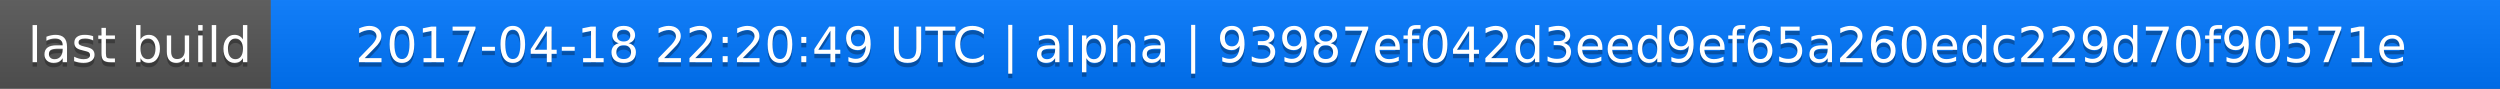
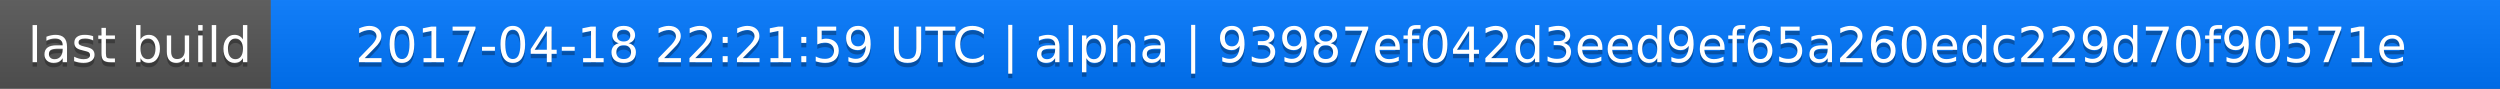
<svg xmlns="http://www.w3.org/2000/svg" width="563" height="20">
  <linearGradient id="a" x2="0" y2="100%">
    <stop offset="0" stop-color="#bbb" stop-opacity=".1" />
    <stop offset="1" stop-opacity=".1" />
  </linearGradient>
  <rect rx="0" width="563" height="20" fill="#555" />
  <rect rx="0" x="61" width="502" height="20" fill="#07f" />
  <path fill="#07f" d="M61 0h4v20h-4z" />
  <rect rx="0" width="563" height="20" fill="url(#a)" />
  <g fill="#fff" text-anchor="middle" font-family="DejaVu Sans,Verdana,Geneva,sans-serif" font-size="11">
    <text x="31.5" y="15" fill="#010101" fill-opacity=".3">last build</text>
    <text x="31.5" y="14">last build</text>
-     <text x="311" y="15" fill="#010101" fill-opacity=".3">2017-04-18 22:20:49 UTC | alpha | 93987ef042d3eed9ef65a260edc229d70f90571e</text>
-     <text x="311" y="14">2017-04-18 22:20:49 UTC | alpha | 93987ef042d3eed9ef65a260edc229d70f90571e</text>
+     <text x="311" y="15" fill="#010101" fill-opacity=".3">2017-04-18 22:21:59 UTC | alpha | 93987ef042d3eed9ef65a260edc229d70f90571e</text>
+     <text x="311" y="14">2017-04-18 22:21:59 UTC | alpha | 93987ef042d3eed9ef65a260edc229d70f90571e</text>
  </g>
</svg>
